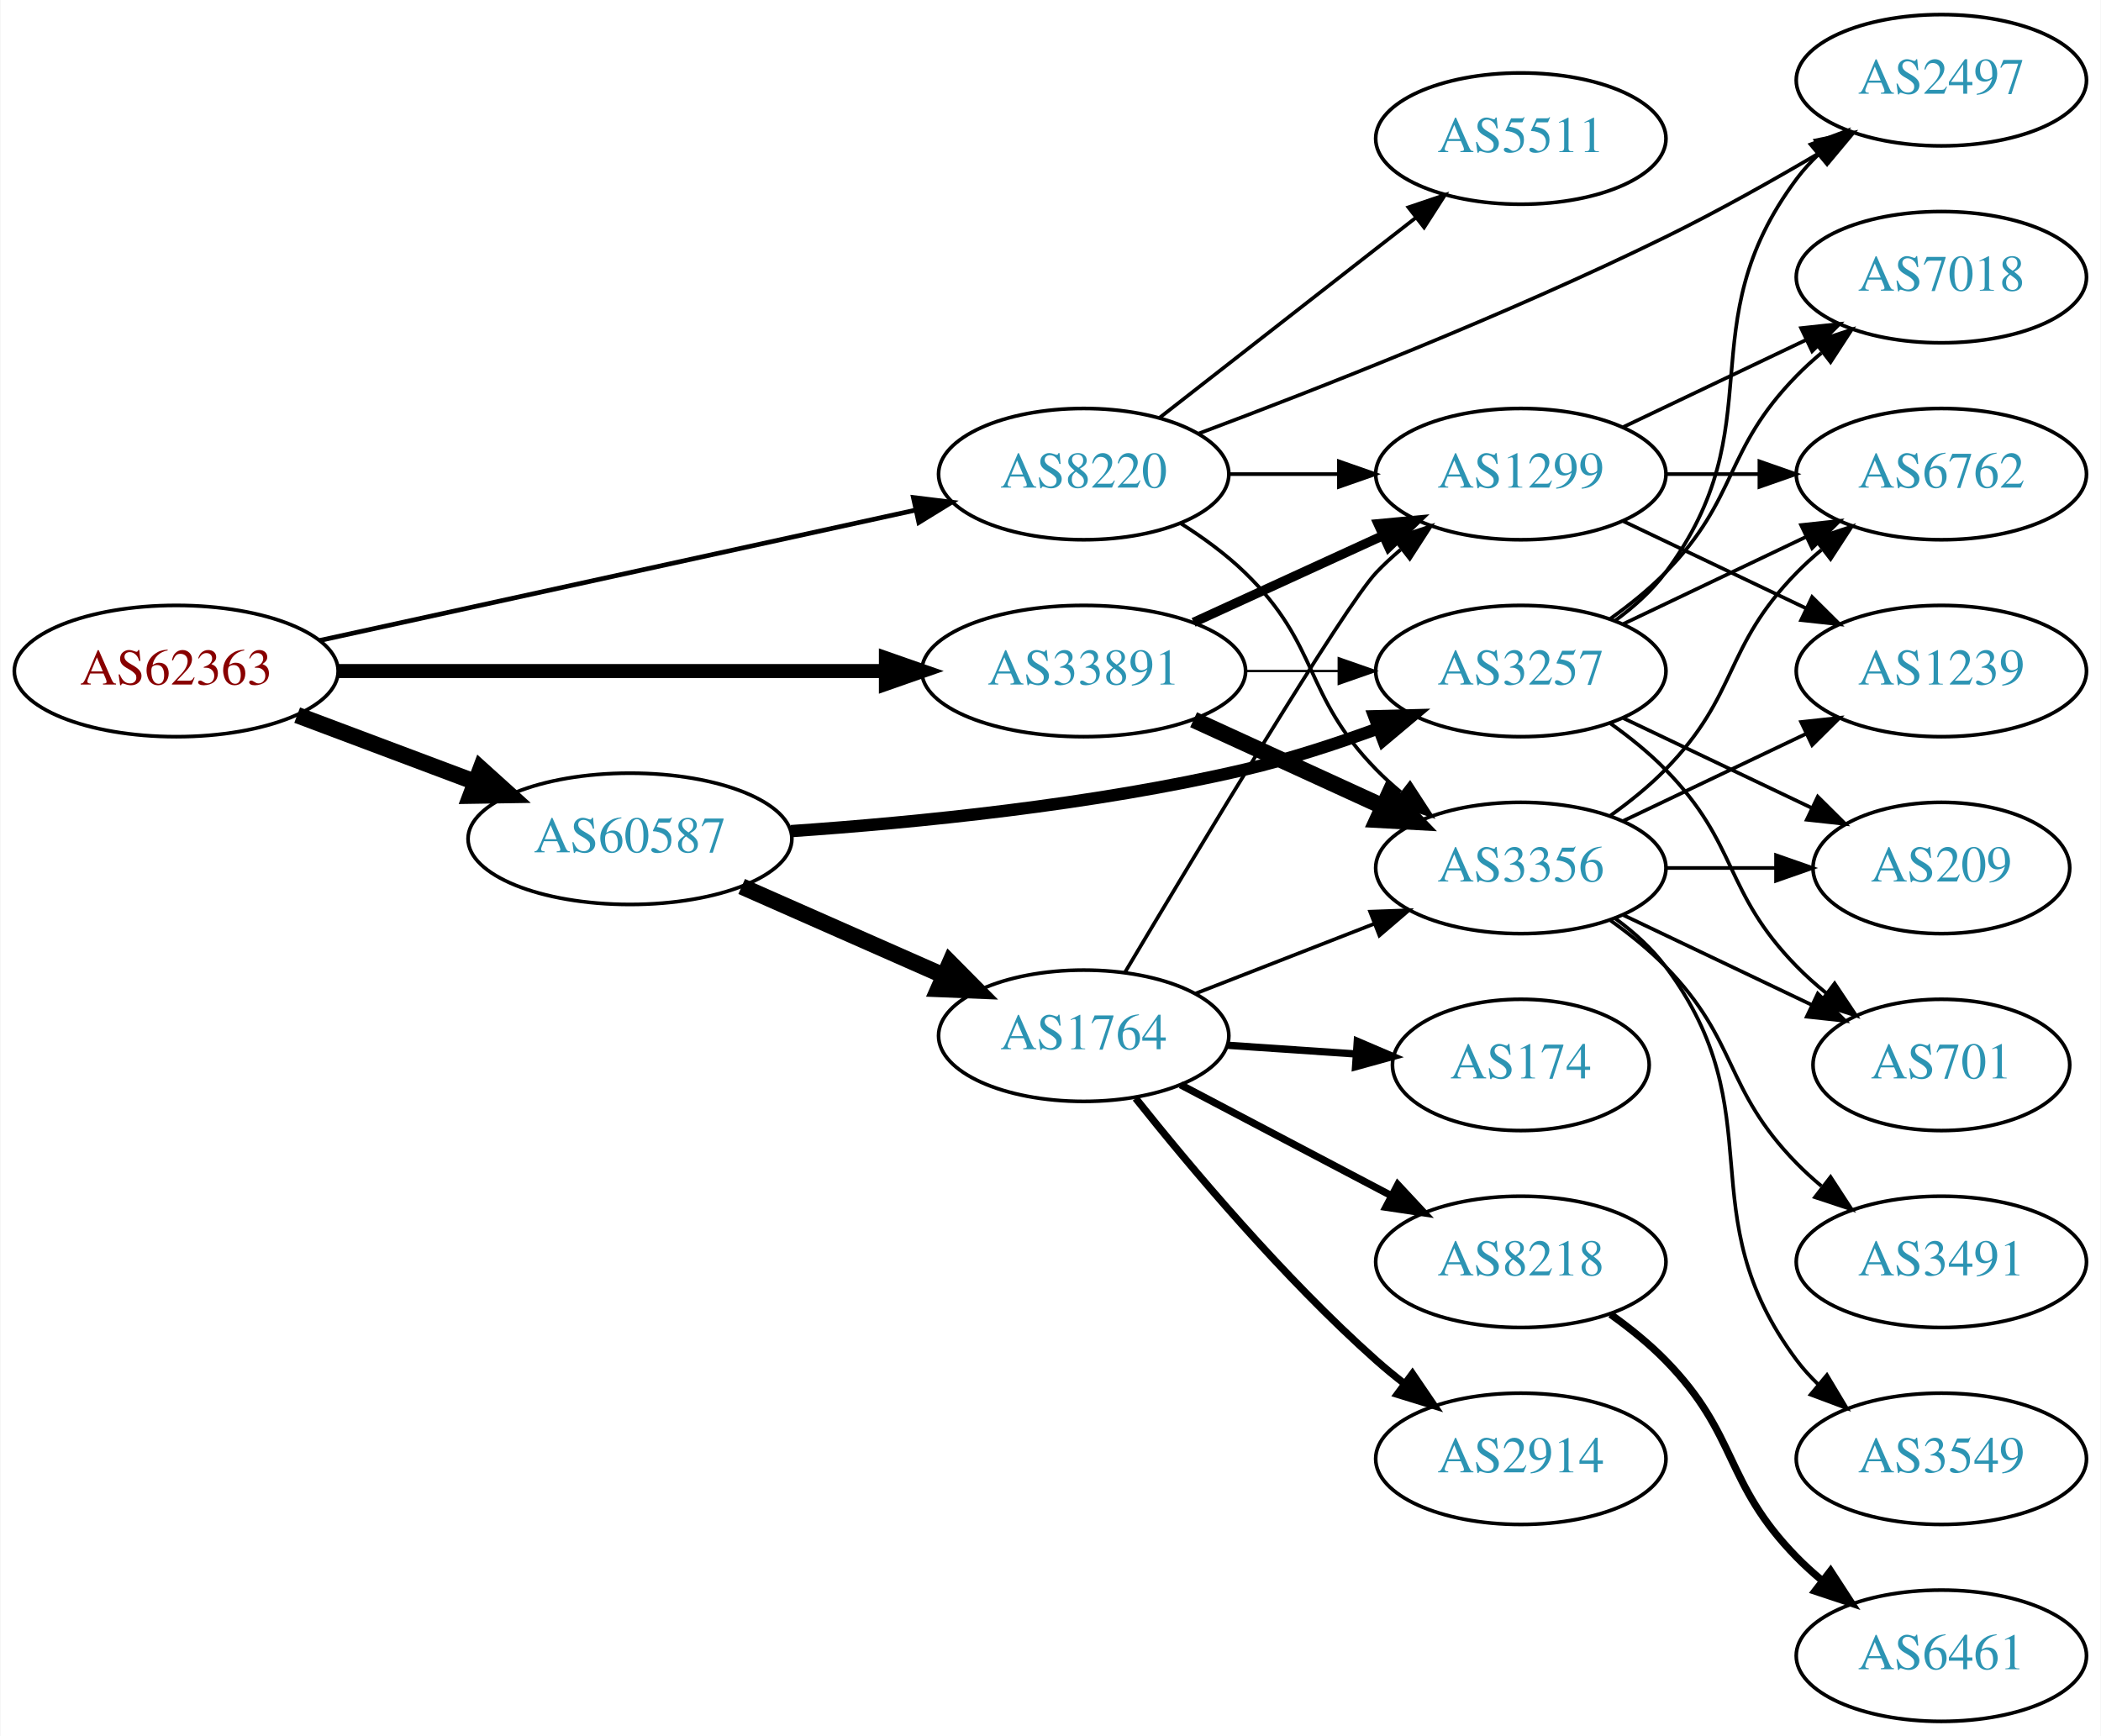
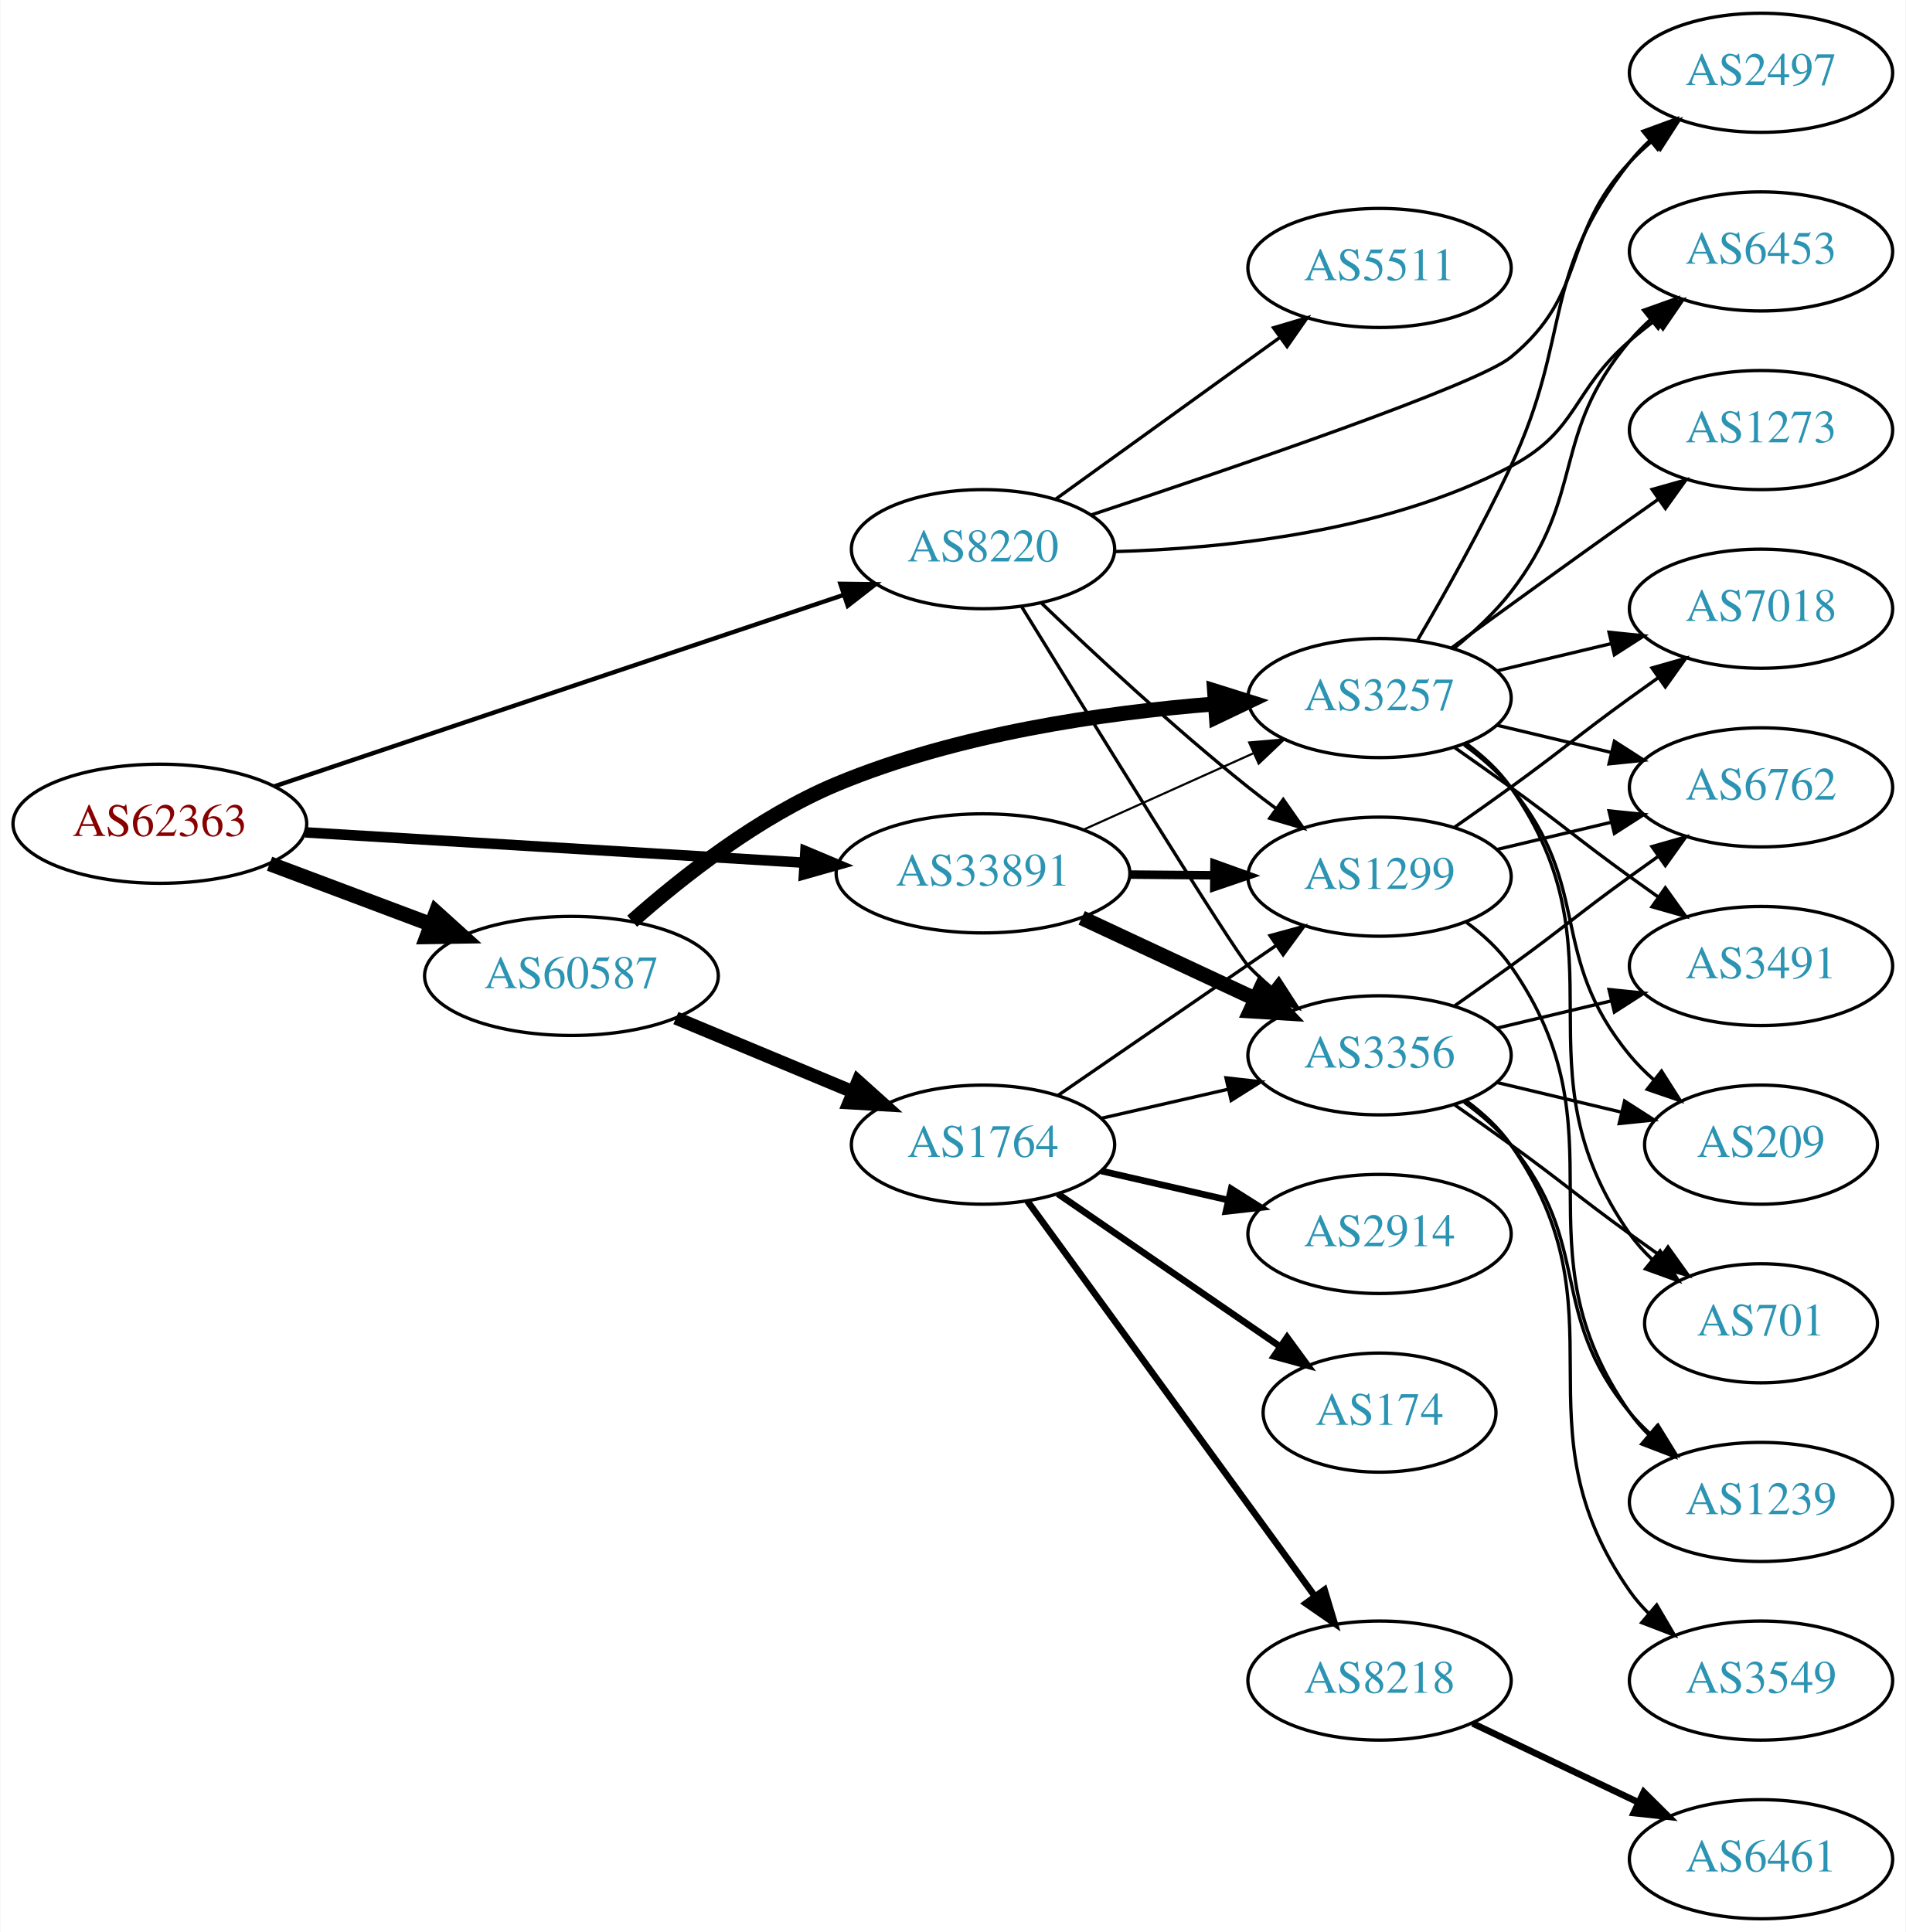
- <svg xmlns="http://www.w3.org/2000/svg" xmlns:xlink="http://www.w3.org/1999/xlink" width="576pt" height="476pt" viewBox="0.00 0.00 575.76 476.00">
-   <g id="graph0" class="graph" transform="scale(1 1) rotate(0) translate(4 472)">
-     <polygon fill="white" stroke="none" points="-4,4 -4,-472 571.762,-472 571.762,4 -4,4" />
+ <svg xmlns="http://www.w3.org/2000/svg" xmlns:xlink="http://www.w3.org/1999/xlink" width="576pt" height="584pt" viewBox="0.00 0.00 575.76 584.00">
+   <g id="graph0" class="graph" transform="scale(1 1) rotate(0) translate(4 580)">
+     <polygon fill="white" stroke="none" points="-4,4 -4,-580 571.762,-580 571.762,4 -4,4" />
    <g id="node1" class="node">
      <g id="a_node1">
        <a xlink:href="/asn/62363" xlink:title="AS62363 ~ Ertl &amp; Gross OG [AT]">
-           <ellipse fill="#ffffff" stroke="black" cx="44.196" cy="-288" rx="44.393" ry="18" />
-           <text text-anchor="middle" x="44.196" y="-284.3" font-family="Times,serif" font-size="14.00" fill="#880000">AS62363</text>
+           <ellipse fill="#ffffff" stroke="black" cx="44.196" cy="-331" rx="44.393" ry="18" />
+           <text text-anchor="middle" x="44.196" y="-327.3" font-family="Times,serif" font-size="14.00" fill="#880000">AS62363</text>
        </a>
      </g>
    </g>
    <g id="node2" class="node">
      <g id="a_node2">
        <a xlink:href="/asn/8220" xlink:title="AS8220 ~ COLT [GB]">
-           <ellipse fill="#ffffff" stroke="black" cx="292.98" cy="-342" rx="39.794" ry="18" />
-           <text text-anchor="middle" x="292.98" y="-338.3" font-family="Times,serif" font-size="14.00" fill="#2c94b3">AS8220</text>
+           <ellipse fill="#ffffff" stroke="black" cx="292.98" cy="-414" rx="39.794" ry="18" />
+           <text text-anchor="middle" x="292.98" y="-410.3" font-family="Times,serif" font-size="14.00" fill="#2c94b3">AS8220</text>
        </a>
      </g>
    </g>
    <g id="edge1" class="edge">
-       <path fill="none" stroke="black" stroke-width="1.286" d="M83.485,-296.378C127.631,-306.038 200.112,-321.898 246.931,-332.143" />
-       <polygon fill="black" stroke="black" stroke-width="1.286" points="246.284,-335.584 256.801,-334.302 247.781,-328.746 246.284,-335.584" />
+       <path fill="none" stroke="black" stroke-width="1.324" d="M78.735,-342.28C123.491,-357.333 202.692,-383.97 250.954,-400.202" />
+       <polygon fill="black" stroke="black" stroke-width="1.324" points="249.873,-403.531 260.467,-403.401 252.104,-396.896 249.873,-403.531" />
    </g>
    <g id="node3" class="node">
      <g id="a_node3">
        <a xlink:href="/asn/33891" xlink:title="AS33891 ~ CORE-BACKBONE GMBH GLOBAL NETWORK [DE]">
-           <ellipse fill="#ffffff" stroke="black" cx="292.98" cy="-288" rx="44.393" ry="18" />
-           <text text-anchor="middle" x="292.98" y="-284.3" font-family="Times,serif" font-size="14.00" fill="#2c94b3">AS33891</text>
+           <ellipse fill="#ffffff" stroke="black" cx="292.98" cy="-316" rx="44.393" ry="18" />
+           <text text-anchor="middle" x="292.98" y="-312.3" font-family="Times,serif" font-size="14.00" fill="#2c94b3">AS33891</text>
        </a>
      </g>
    </g>
    <g id="edge2" class="edge">
-       <path fill="none" stroke="black" stroke-width="3.857" d="M88.465,-288C130.273,-288 193.702,-288 238.62,-288" />
-       <polygon fill="black" stroke="black" stroke-width="3.857" points="238.761,-291.5 248.761,-288 238.761,-284.5 238.761,-291.5" />
+       <path fill="none" stroke="black" stroke-width="3.176" d="M88.183,-328.387C130.077,-325.841 193.874,-321.963 238.91,-319.226" />
+       <polygon fill="black" stroke="black" stroke-width="3.176" points="239.304,-322.708 249.073,-318.608 238.879,-315.721 239.304,-322.708" />
    </g>
    <g id="node4" class="node">
      <g id="a_node4">
        <a xlink:href="/asn/60587" xlink:title="AS60587 ~ XINON GmbH [AT]">
-           <ellipse fill="#ffffff" stroke="black" cx="168.588" cy="-242" rx="44.393" ry="18" />
-           <text text-anchor="middle" x="168.588" y="-238.3" font-family="Times,serif" font-size="14.00" fill="#2c94b3">AS60587</text>
+           <ellipse fill="#ffffff" stroke="black" cx="168.588" cy="-285" rx="44.393" ry="18" />
+           <text text-anchor="middle" x="168.588" y="-281.3" font-family="Times,serif" font-size="14.00" fill="#2c94b3">AS60587</text>
        </a>
      </g>
    </g>
    <g id="edge3" class="edge">
-       <path fill="none" stroke="black" stroke-width="4.5" d="M77.353,-275.914C92.251,-270.315 110.138,-263.592 126.043,-257.614" />
-       <polygon fill="black" stroke="black" stroke-width="4.5" points="127.67,-261.209 135.646,-254.005 124.9,-253.838 127.67,-261.209" />
+       <path fill="none" stroke="black" stroke-width="4.5" d="M77.353,-318.914C92.251,-313.315 110.138,-306.592 126.043,-300.614" />
+       <polygon fill="black" stroke="black" stroke-width="4.5" points="127.67,-304.209 135.646,-297.005 124.9,-296.838 127.67,-304.209" />
    </g>
    <g id="node5" class="node">
      <g id="a_node5">
        <a xlink:href="/asn/5511" xlink:title="AS5511 ~ Orange S.A. [FR]">
-           <ellipse fill="#ffffff" stroke="black" cx="412.823" cy="-434" rx="39.794" ry="18" />
-           <text text-anchor="middle" x="412.823" y="-430.3" font-family="Times,serif" font-size="14.00" fill="#2c94b3">AS5511</text>
+           <ellipse fill="#ffffff" stroke="black" cx="412.823" cy="-499" rx="39.794" ry="18" />
+           <text text-anchor="middle" x="412.823" y="-495.3" font-family="Times,serif" font-size="14.00" fill="#2c94b3">AS5511</text>
        </a>
      </g>
    </g>
    <g id="edge4" class="edge">
-       <path fill="none" stroke="black" d="M313.705,-357.399C332.908,-372.391 362.279,-395.321 383.883,-412.188" />
-       <polygon fill="black" stroke="black" points="381.998,-415.156 392.034,-418.551 386.306,-409.638 381.998,-415.156" />
+       <path fill="none" stroke="black" d="M315.048,-429.196C333.9,-442.794 361.718,-462.859 382.697,-477.991" />
+       <polygon fill="black" stroke="black" points="380.78,-480.924 390.937,-483.935 384.875,-475.247 380.78,-480.924" />
    </g>
    <g id="node6" class="node">
      <g id="a_node6">
        <a xlink:href="/asn/2497" xlink:title="AS2497 ~ Internet Initiative Japan Inc. [JP]">
-           <ellipse fill="#ffffff" stroke="black" cx="528.116" cy="-450" rx="39.794" ry="18" />
-           <text text-anchor="middle" x="528.116" y="-446.3" font-family="Times,serif" font-size="14.00" fill="#2c94b3">AS2497</text>
+           <ellipse fill="#ffffff" stroke="black" cx="528.116" cy="-558" rx="39.794" ry="18" />
+           <text text-anchor="middle" x="528.116" y="-554.3" font-family="Times,serif" font-size="14.00" fill="#2c94b3">AS2497</text>
        </a>
      </g>
    </g>
    <g id="edge5" class="edge">
-       <path fill="none" stroke="black" d="M324.3,-353.052C356.593,-365.141 408.945,-385.657 452.469,-407 466.871,-414.062 482.308,-422.754 495.384,-430.471" />
-       <polygon fill="black" stroke="black" points="493.637,-433.505 504.018,-435.625 497.226,-427.494 493.637,-433.505" />
+       <path fill="none" stroke="black" d="M325.619,-424.329C368.884,-438.642 442.331,-463.686 452.469,-472 476.222,-491.479 467.432,-508.617 488.469,-531 490.519,-533.181 492.771,-535.289 495.127,-537.301" />
+       <polygon fill="black" stroke="black" points="493.349,-540.353 503.388,-543.739 497.651,-534.832 493.349,-540.353" />
    </g>
    <g id="node7" class="node">
      <g id="a_node7">
        <a xlink:href="/asn/1299" xlink:title="AS1299 ~ Telia Carrier [EU]">
-           <ellipse fill="#ffffff" stroke="black" cx="412.823" cy="-342" rx="39.794" ry="18" />
-           <text text-anchor="middle" x="412.823" y="-338.3" font-family="Times,serif" font-size="14.00" fill="#2c94b3">AS1299</text>
+           <ellipse fill="#ffffff" stroke="black" cx="412.823" cy="-315" rx="39.794" ry="18" />
+           <text text-anchor="middle" x="412.823" y="-311.3" font-family="Times,serif" font-size="14.00" fill="#2c94b3">AS1299</text>
        </a>
      </g>
    </g>
    <g id="edge6" class="edge">
-       <path fill="none" stroke="black" d="M332.893,-342C342.446,-342 352.796,-342 362.759,-342" />
-       <polygon fill="black" stroke="black" points="362.951,-345.5 372.951,-342 362.951,-338.5 362.951,-345.5" />
+       <path fill="none" stroke="black" d="M310.725,-397.614C326.384,-382.576 350.669,-359.972 373.176,-342 375.881,-339.841 378.746,-337.658 381.645,-335.519" />
+       <polygon fill="black" stroke="black" points="383.721,-338.337 389.8,-329.66 379.637,-332.652 383.721,-338.337" />
    </g>
    <g id="node8" class="node">
      <g id="a_node8">
-         <a xlink:href="/asn/3356" xlink:title="AS3356 ~ Level 3 Parent, LLC [US]">
-           <ellipse fill="#ffffff" stroke="black" cx="412.823" cy="-234" rx="39.794" ry="18" />
-           <text text-anchor="middle" x="412.823" y="-230.3" font-family="Times,serif" font-size="14.00" fill="#2c94b3">AS3356</text>
+         <a xlink:href="/asn/6453" xlink:title="AS6453 ~ TATA COMMUNICATIONS (AMERICA) INC [US]">
+           <ellipse fill="#ffffff" stroke="black" cx="528.116" cy="-504" rx="39.794" ry="18" />
+           <text text-anchor="middle" x="528.116" y="-500.3" font-family="Times,serif" font-size="14.00" fill="#2c94b3">AS6453</text>
        </a>
      </g>
    </g>
    <g id="edge7" class="edge">
-       <path fill="none" stroke="black" d="M319.509,-328.538C325.672,-324.638 331.974,-320.052 337.176,-315 357.87,-294.906 353.004,-281.617 373.176,-261 375.269,-258.861 377.553,-256.782 379.929,-254.79" />
-       <polygon fill="black" stroke="black" points="382.448,-257.268 388.229,-248.389 378.173,-251.725 382.448,-257.268" />
-     </g>
-     <g id="edge9" class="edge">
-       <path fill="none" stroke="black" stroke-width="2.571" d="M323.11,-301.348C338.721,-308.502 358.119,-317.391 374.791,-325.03" />
-       <polygon fill="black" stroke="black" stroke-width="2.571" points="373.694,-328.378 384.243,-329.362 376.61,-322.014 373.694,-328.378" />
-     </g>
-     <g id="edge8" class="edge">
-       <path fill="none" stroke="black" stroke-width="4.5" d="M323.11,-274.652C338.721,-267.498 358.119,-258.609 374.791,-250.97" />
-       <polygon fill="black" stroke="black" stroke-width="4.5" points="376.792,-254.384 384.243,-246.638 373.512,-247.225 376.792,-254.384" />
+       <path fill="none" stroke="black" d="M332.647,-413.263C366.152,-414.165 415.001,-419.282 452.469,-439 473.057,-449.834 470.843,-461.816 488.469,-477 490.95,-479.137 493.599,-481.265 496.303,-483.335" />
+       <polygon fill="black" stroke="black" points="494.333,-486.231 504.467,-489.322 498.473,-480.586 494.333,-486.231" />
    </g>
    <g id="node9" class="node">
      <g id="a_node9">
+         <a xlink:href="/asn/3356" xlink:title="AS3356 ~ Level 3 Parent, LLC [US]">
+           <ellipse fill="#ffffff" stroke="black" cx="412.823" cy="-261" rx="39.794" ry="18" />
+           <text text-anchor="middle" x="412.823" y="-257.3" font-family="Times,serif" font-size="14.00" fill="#2c94b3">AS3356</text>
+         </a>
+       </g>
+     </g>
+     <g id="edge8" class="edge">
+       <path fill="none" stroke="black" d="M304.587,-396.724C325.156,-363.28 368.833,-292.56 373.176,-288 375.24,-285.833 377.503,-283.734 379.866,-281.729" />
+       <polygon fill="black" stroke="black" points="382.388,-284.201 388.139,-275.303 378.095,-278.673 382.388,-284.201" />
+     </g>
+     <g id="edge11" class="edge">
+       <path fill="none" stroke="black" stroke-width="2.571" d="M337.191,-315.633C345.504,-315.563 354.267,-315.488 362.749,-315.416" />
+       <polygon fill="black" stroke="black" stroke-width="2.571" points="362.938,-318.915 372.908,-315.33 362.878,-311.915 362.938,-318.915" />
+     </g>
+     <g id="edge9" class="edge">
+       <path fill="none" stroke="black" stroke-width="4.5" d="M322.808,-302.545C338.529,-295.208 358.157,-286.047 374.978,-278.196" />
+       <polygon fill="black" stroke="black" stroke-width="4.5" points="377.111,-281.546 384.508,-273.749 373.781,-274.41 377.111,-281.546" />
+     </g>
+     <g id="node10" class="node">
+       <g id="a_node10">
        <a xlink:href="/asn/3257" xlink:title="AS3257 ~ GTT [DE]">
-           <ellipse fill="#ffffff" stroke="black" cx="412.823" cy="-288" rx="39.794" ry="18" />
-           <text text-anchor="middle" x="412.823" y="-284.3" font-family="Times,serif" font-size="14.00" fill="#2c94b3">AS3257</text>
+           <ellipse fill="#ffffff" stroke="black" cx="412.823" cy="-369" rx="39.794" ry="18" />
+           <text text-anchor="middle" x="412.823" y="-365.3" font-family="Times,serif" font-size="14.00" fill="#2c94b3">AS3257</text>
        </a>
      </g>
    </g>
    <g id="edge10" class="edge">
-       <path fill="none" stroke="black" stroke-width="0.643" d="M337.191,-288C345.504,-288 354.267,-288 362.749,-288" />
-       <polygon fill="black" stroke="black" stroke-width="0.643" points="362.908,-291.5 372.908,-288 362.908,-284.5 362.908,-291.5" />
+       <path fill="none" stroke="black" stroke-width="0.643" d="M323.413,-329.237C338.914,-336.209 358.083,-344.83 374.605,-352.261" />
+       <polygon fill="black" stroke="black" stroke-width="0.643" points="373.424,-355.568 383.98,-356.478 376.295,-349.184 373.424,-355.568" />
+     </g>
+     <g id="edge22" class="edge">
+       <path fill="none" stroke="black" stroke-width="4.5" d="M186.943,-301.536C202.056,-314.939 225.191,-333.16 248.784,-343 285.188,-358.182 329.563,-364.555 362.822,-367.202" />
+       <polygon fill="black" stroke="black" stroke-width="4.5" points="362.953,-371.159 373.206,-367.938 363.509,-363.304 362.953,-371.159" />
+     </g>
+     <g id="node18" class="node">
+       <g id="a_node18">
+         <a xlink:href="/asn/1764" xlink:title="AS1764 ~ NEXTLAYER-AS [AT]">
+           <ellipse fill="#ffffff" stroke="black" cx="292.98" cy="-234" rx="39.794" ry="18" />
+           <text text-anchor="middle" x="292.98" y="-230.3" font-family="Times,serif" font-size="14.00" fill="#2c94b3">AS1764</text>
+         </a>
+       </g>
    </g>
    <g id="edge21" class="edge">
-       <path fill="none" stroke="black" stroke-width="3.375" d="M212.767,-244.111C246.895,-246.445 295.551,-251.255 337.176,-261 349.337,-263.847 362.242,-268.062 373.841,-272.319" />
-       <polygon fill="black" stroke="black" stroke-width="3.375" points="372.64,-275.607 383.232,-275.877 375.12,-269.061 372.64,-275.607" />
-     </g>
-     <g id="node17" class="node">
-       <g id="a_node17">
-         <a xlink:href="/asn/1764" xlink:title="AS1764 ~ NEXTLAYER-AS [AT]">
-           <ellipse fill="#ffffff" stroke="black" cx="292.98" cy="-188" rx="39.794" ry="18" />
-           <text text-anchor="middle" x="292.98" y="-184.3" font-family="Times,serif" font-size="14.00" fill="#2c94b3">AS1764</text>
-         </a>
-       </g>
-     </g>
-     <g id="edge20" class="edge">
-       <path fill="none" stroke="black" stroke-width="4.5" d="M199.216,-228.928C215.81,-221.607 236.67,-212.403 254.403,-204.579" />
-       <polygon fill="black" stroke="black" stroke-width="4.5" points="256.327,-208.034 263.887,-200.395 253.148,-200.829 256.327,-208.034" />
-     </g>
-     <g id="node12" class="node">
-       <g id="a_node12">
+       <path fill="none" stroke="black" stroke-width="4" d="M200.157,-272.262C216.407,-265.491 236.538,-257.102 253.806,-249.907" />
+       <polygon fill="black" stroke="black" stroke-width="4" points="255.178,-253.127 263.062,-246.05 252.485,-246.666 255.178,-253.127" />
+     </g>
+     <g id="node11" class="node">
+       <g id="a_node11">
        <a xlink:href="/asn/6762" xlink:title="AS6762 ~ TELECOM ITALIA SPARKLE S.p.A. [IT]">
          <ellipse fill="#ffffff" stroke="black" cx="528.116" cy="-342" rx="39.794" ry="18" />
          <text text-anchor="middle" x="528.116" y="-338.3" font-family="Times,serif" font-size="14.00" fill="#2c94b3">AS6762</text>
        </a>
      </g>
    </g>
+     <g id="edge20" class="edge">
+       <path fill="none" stroke="black" d="M448.43,-323.248C459.301,-325.838 471.456,-328.735 482.898,-331.462" />
+       <polygon fill="black" stroke="black" points="482.182,-334.889 492.721,-333.803 483.804,-328.08 482.182,-334.889" />
+     </g>
+     <g id="node15" class="node">
+       <g id="a_node15">
+         <a xlink:href="/asn/1239" xlink:title="AS1239 ~ Sprint [US]">
+           <ellipse fill="#ffffff" stroke="black" cx="528.116" cy="-126" rx="39.794" ry="18" />
+           <text text-anchor="middle" x="528.116" y="-122.3" font-family="Times,serif" font-size="14.00" fill="#2c94b3">AS1239</text>
+         </a>
+       </g>
+     </g>
    <g id="edge18" class="edge">
-       <path fill="none" stroke="black" d="M452.495,-342C460.698,-342 469.462,-342 477.994,-342" />
-       <polygon fill="black" stroke="black" points="478.233,-345.5 488.233,-342 478.233,-338.5 478.233,-345.5" />
-     </g>
-     <g id="node14" class="node">
-       <g id="a_node14">
-         <a xlink:href="/asn/1239" xlink:title="AS1239 ~ Sprint [US]">
-           <ellipse fill="#ffffff" stroke="black" cx="528.116" cy="-288" rx="39.794" ry="18" />
-           <text text-anchor="middle" x="528.116" y="-284.3" font-family="Times,serif" font-size="14.00" fill="#2c94b3">AS1239</text>
-         </a>
-       </g>
-     </g>
-     <g id="edge19" class="edge">
-       <path fill="none" stroke="black" d="M440.959,-329.066C455.953,-321.919 474.774,-312.948 490.998,-305.215" />
-       <polygon fill="black" stroke="black" points="492.68,-308.291 500.201,-300.829 489.668,-301.972 492.68,-308.291" />
-     </g>
-     <g id="node16" class="node">
-       <g id="a_node16">
+       <path fill="none" stroke="black" d="M438.982,-301.284C444.047,-297.545 448.902,-293.096 452.469,-288 488.083,-237.131 452.856,-203.869 488.469,-153 490.142,-150.611 492.097,-148.365 494.224,-146.267" />
+       <polygon fill="black" stroke="black" points="496.589,-148.851 501.957,-139.716 492.064,-143.51 496.589,-148.851" />
+     </g>
+     <g id="node17" class="node">
+       <g id="a_node17">
        <a xlink:href="/asn/7018" xlink:title="AS7018 ~ AT&amp;T Services, Inc. [US]">
          <ellipse fill="#ffffff" stroke="black" cx="528.116" cy="-396" rx="39.794" ry="18" />
          <text text-anchor="middle" x="528.116" y="-392.3" font-family="Times,serif" font-size="14.00" fill="#2c94b3">AS7018</text>
        </a>
      </g>
    </g>
-     <g id="edge17" class="edge">
-       <path fill="none" stroke="black" d="M440.959,-354.934C455.953,-362.081 474.774,-371.052 490.998,-378.785" />
-       <polygon fill="black" stroke="black" points="489.668,-382.028 500.201,-383.171 492.68,-375.709 489.668,-382.028" />
-     </g>
-     <g id="node10" class="node">
-       <g id="a_node10">
+     <g id="edge19" class="edge">
+       <path fill="none" stroke="black" d="M435.58,-330.009C441.114,-333.879 447.033,-338.064 452.469,-342 468.669,-353.729 472.27,-357.271 488.469,-369 491.272,-371.029 494.204,-373.125 497.145,-375.21" />
+       <polygon fill="black" stroke="black" points="495.167,-378.097 505.359,-380.991 499.196,-372.373 495.167,-378.097" />
+     </g>
+     <g id="edge12" class="edge">
+       <path fill="none" stroke="black" d="M435.58,-276.009C441.114,-279.879 447.033,-284.064 452.469,-288 468.669,-299.729 472.27,-303.271 488.469,-315 491.272,-317.029 494.204,-319.125 497.145,-321.21" />
+       <polygon fill="black" stroke="black" points="495.167,-324.097 505.359,-326.991 499.196,-318.373 495.167,-324.097" />
+     </g>
+     <g id="node12" class="node">
+       <g id="a_node12">
+         <a xlink:href="/asn/3491" xlink:title="AS3491 ~ PCCW Global, Inc. [US]">
+           <ellipse fill="#ffffff" stroke="black" cx="528.116" cy="-288" rx="39.794" ry="18" />
+           <text text-anchor="middle" x="528.116" y="-284.3" font-family="Times,serif" font-size="14.00" fill="#2c94b3">AS3491</text>
+         </a>
+       </g>
+     </g>
+     <g id="edge13" class="edge">
+       <path fill="none" stroke="black" d="M448.43,-269.248C459.301,-271.838 471.456,-274.735 482.898,-277.462" />
+       <polygon fill="black" stroke="black" points="482.182,-280.889 492.721,-279.803 483.804,-274.08 482.182,-280.889" />
+     </g>
+     <g id="node13" class="node">
+       <g id="a_node13">
+         <a xlink:href="/asn/209" xlink:title="AS209 ~ CenturyLink Communications, LLC [US]">
+           <ellipse fill="#ffffff" stroke="black" cx="528.116" cy="-234" rx="35.194" ry="18" />
+           <text text-anchor="middle" x="528.116" y="-230.3" font-family="Times,serif" font-size="14.00" fill="#2c94b3">AS209</text>
+         </a>
+       </g>
+     </g>
+     <g id="edge14" class="edge">
+       <path fill="none" stroke="black" d="M448.43,-252.752C460.225,-249.942 473.529,-246.771 485.797,-243.847" />
+       <polygon fill="black" stroke="black" points="486.886,-247.186 495.802,-241.463 485.263,-240.376 486.886,-247.186" />
+     </g>
+     <g id="node14" class="node">
+       <g id="a_node14">
        <a xlink:href="/asn/701" xlink:title="AS701 ~ UUNET [US]">
          <ellipse fill="#ffffff" stroke="black" cx="528.116" cy="-180" rx="35.194" ry="18" />
          <text text-anchor="middle" x="528.116" y="-176.3" font-family="Times,serif" font-size="14.00" fill="#2c94b3">AS701</text>
        </a>
      </g>
    </g>
-     <g id="edge11" class="edge">
-       <path fill="none" stroke="black" d="M440.959,-221.066C456.391,-213.71 475.877,-204.423 492.412,-196.541" />
-       <polygon fill="black" stroke="black" points="494.232,-199.551 501.754,-192.089 491.221,-193.232 494.232,-199.551" />
-     </g>
-     <g id="node11" class="node">
-       <g id="a_node11">
-         <a xlink:href="/asn/209" xlink:title="AS209 ~ CenturyLink Communications, LLC [US]">
-           <ellipse fill="#ffffff" stroke="black" cx="528.116" cy="-234" rx="35.194" ry="18" />
-           <text text-anchor="middle" x="528.116" y="-230.3" font-family="Times,serif" font-size="14.00" fill="#2c94b3">AS209</text>
-         </a>
-       </g>
-     </g>
-     <g id="edge12" class="edge">
-       <path fill="none" stroke="black" d="M452.495,-234C462.201,-234 472.691,-234 482.654,-234" />
-       <polygon fill="black" stroke="black" points="482.79,-237.5 492.79,-234 482.79,-230.5 482.79,-237.5" />
-     </g>
-     <g id="edge13" class="edge">
-       <path fill="none" stroke="black" d="M437.417,-248.389C442.673,-252.148 448.005,-256.437 452.469,-261 472.642,-281.617 468.297,-294.383 488.469,-315 490.562,-317.139 492.846,-319.218 495.222,-321.21" />
-       <polygon fill="black" stroke="black" points="493.466,-324.275 503.522,-327.611 497.741,-318.732 493.466,-324.275" />
-     </g>
-     <g id="node13" class="node">
-       <g id="a_node13">
+     <g id="edge15" class="edge">
+       <path fill="none" stroke="black" d="M435.58,-245.991C441.114,-242.121 447.033,-237.936 452.469,-234 468.669,-222.271 472.27,-218.729 488.469,-207 491.498,-204.807 494.677,-202.537 497.856,-200.287" />
+       <polygon fill="black" stroke="black" points="499.998,-203.059 506.166,-194.445 495.972,-197.333 499.998,-203.059" />
+     </g>
+     <g id="edge16" class="edge">
+       <path fill="none" stroke="black" d="M438.404,-246.844C443.498,-243.128 448.512,-238.799 452.469,-234 477.534,-203.606 463.405,-183.394 488.469,-153 490.325,-150.75 492.412,-148.604 494.631,-146.576" />
+       <polygon fill="black" stroke="black" points="496.979,-149.177 502.535,-140.156 492.566,-143.744 496.979,-149.177" />
+     </g>
+     <g id="node16" class="node">
+       <g id="a_node16">
        <a xlink:href="/asn/3549" xlink:title="AS3549 ~ Level 3 Parent, LLC [US]">
          <ellipse fill="#ffffff" stroke="black" cx="528.116" cy="-72" rx="39.794" ry="18" />
          <text text-anchor="middle" x="528.116" y="-68.3" font-family="Times,serif" font-size="14.00" fill="#2c94b3">AS3549</text>
        </a>
      </g>
    </g>
-     <g id="edge14" class="edge">
-       <path fill="none" stroke="black" d="M438.754,-220.118C443.83,-216.389 448.748,-211.984 452.469,-207 482.741,-166.458 458.198,-139.542 488.469,-99 490.214,-96.664 492.221,-94.455 494.385,-92.383" />
-       <polygon fill="black" stroke="black" points="496.744,-94.973 502.185,-85.882 492.262,-89.595 496.744,-94.973" />
-     </g>
-     <g id="edge15" class="edge">
-       <path fill="none" stroke="black" d="M440.959,-246.934C455.953,-254.081 474.774,-263.052 490.998,-270.785" />
-       <polygon fill="black" stroke="black" points="489.668,-274.028 500.201,-275.171 492.68,-267.709 489.668,-274.028" />
-     </g>
-     <g id="node15" class="node">
-       <g id="a_node15">
-         <a xlink:href="/asn/3491" xlink:title="AS3491 ~ PCCW Global, Inc. [US]">
-           <ellipse fill="#ffffff" stroke="black" cx="528.116" cy="-126" rx="39.794" ry="18" />
-           <text text-anchor="middle" x="528.116" y="-122.3" font-family="Times,serif" font-size="14.00" fill="#2c94b3">AS3491</text>
-         </a>
-       </g>
-     </g>
-     <g id="edge16" class="edge">
-       <path fill="none" stroke="black" d="M437.417,-219.611C442.673,-215.852 448.005,-211.563 452.469,-207 472.642,-186.383 468.297,-173.617 488.469,-153 490.562,-150.861 492.846,-148.782 495.222,-146.79" />
-       <polygon fill="black" stroke="black" points="497.741,-149.268 503.522,-140.389 493.466,-143.725 497.741,-149.268" />
+     <g id="edge17" class="edge">
+       <path fill="none" stroke="black" d="M438.982,-247.284C444.047,-243.545 448.902,-239.096 452.469,-234 488.083,-183.131 452.856,-149.869 488.469,-99 490.142,-96.611 492.097,-94.365 494.224,-92.267" />
+       <polygon fill="black" stroke="black" points="496.589,-94.851 501.957,-85.716 492.064,-89.51 496.589,-94.851" />
    </g>
    <g id="edge30" class="edge">
-       <path fill="none" stroke="black" d="M438.754,-301.882C443.83,-305.611 448.748,-310.016 452.469,-315 482.741,-355.542 458.198,-382.458 488.469,-423 490.214,-425.336 492.221,-427.545 494.385,-429.617" />
-       <polygon fill="black" stroke="black" points="492.262,-432.405 502.185,-436.118 496.744,-427.027 492.262,-432.405" />
+       <path fill="none" stroke="black" d="M424.328,-386.503C432.501,-400.464 443.86,-420.652 452.469,-439 471.121,-478.75 461.307,-496.502 488.469,-531 490.273,-533.291 492.323,-535.467 494.516,-537.516" />
+       <polygon fill="black" stroke="black" points="492.425,-540.328 502.373,-543.975 496.871,-534.92 492.425,-540.328" />
+     </g>
+     <g id="edge34" class="edge">
+       <path fill="none" stroke="black" d="M435.429,-384.108C441.453,-389.018 447.658,-394.81 452.469,-401 475.408,-430.508 464.343,-448.454 488.469,-477 490.352,-479.227 492.458,-481.357 494.691,-483.374" />
+       <polygon fill="black" stroke="black" points="492.64,-486.217 502.621,-489.772 497.036,-480.769 492.64,-486.217" />
+     </g>
+     <g id="edge29" class="edge">
+       <path fill="none" stroke="black" d="M448.43,-360.752C459.301,-358.162 471.456,-355.265 482.898,-352.538" />
+       <polygon fill="black" stroke="black" points="483.804,-355.92 492.721,-350.197 482.182,-349.111 483.804,-355.92" />
    </g>
    <g id="edge32" class="edge">
-       <path fill="none" stroke="black" d="M437.417,-273.611C442.673,-269.852 448.005,-265.563 452.469,-261 472.642,-240.383 468.297,-227.617 488.469,-207 490.949,-204.466 493.695,-202.017 496.548,-199.696" />
-       <polygon fill="black" stroke="black" points="498.85,-202.343 504.733,-193.532 494.639,-196.752 498.85,-202.343" />
-     </g>
-     <g id="edge29" class="edge">
-       <path fill="none" stroke="black" d="M440.959,-275.066C456.391,-267.71 475.877,-258.423 492.412,-250.541" />
-       <polygon fill="black" stroke="black" points="494.232,-253.551 501.754,-246.089 491.221,-247.232 494.232,-253.551" />
+       <path fill="none" stroke="black" d="M435.58,-353.991C441.114,-350.121 447.033,-345.936 452.469,-342 468.669,-330.271 472.27,-326.729 488.469,-315 491.272,-312.971 494.204,-310.875 497.145,-308.79" />
+       <polygon fill="black" stroke="black" points="499.196,-311.627 505.359,-303.009 495.167,-305.903 499.196,-311.627" />
+     </g>
+     <g id="edge36" class="edge">
+       <path fill="none" stroke="black" d="M438.404,-354.844C443.498,-351.128 448.512,-346.799 452.469,-342 477.534,-311.606 463.405,-291.394 488.469,-261 490.604,-258.411 493.047,-255.959 495.643,-253.666" />
+       <polygon fill="black" stroke="black" points="498.052,-256.225 503.743,-247.288 493.721,-250.725 498.052,-256.225" />
+     </g>
+     <g id="edge35" class="edge">
+       <path fill="none" stroke="black" d="M438.982,-355.284C444.047,-351.545 448.902,-347.096 452.469,-342 488.083,-291.131 452.856,-257.869 488.469,-207 490.394,-204.251 492.693,-201.69 495.198,-199.327" />
+       <polygon fill="black" stroke="black" points="497.615,-201.873 503.159,-192.844 493.195,-196.445 497.615,-201.873" />
+     </g>
+     <g id="edge33" class="edge">
+       <path fill="none" stroke="black" d="M448.43,-377.248C459.301,-379.838 471.456,-382.735 482.898,-385.462" />
+       <polygon fill="black" stroke="black" points="482.182,-388.889 492.721,-387.803 483.804,-382.08 482.182,-388.889" />
+     </g>
+     <g id="node23" class="node">
+       <g id="a_node23">
+         <a xlink:href="/asn/1273" xlink:title="AS1273 ~ Vodafone Group PLC [EU]">
+           <ellipse fill="#ffffff" stroke="black" cx="528.116" cy="-450" rx="39.794" ry="18" />
+           <text text-anchor="middle" x="528.116" y="-446.3" font-family="Times,serif" font-size="14.00" fill="#2c94b3">AS1273</text>
+         </a>
+       </g>
    </g>
    <g id="edge31" class="edge">
-       <path fill="none" stroke="black" d="M440.959,-300.934C455.953,-308.081 474.774,-317.052 490.998,-324.785" />
-       <polygon fill="black" stroke="black" points="489.668,-328.028 500.201,-329.171 492.68,-321.709 489.668,-328.028" />
-     </g>
-     <g id="edge28" class="edge">
-       <path fill="none" stroke="black" d="M437.417,-302.389C442.673,-306.148 448.005,-310.437 452.469,-315 472.642,-335.617 468.297,-348.383 488.469,-369 490.562,-371.139 492.846,-373.218 495.222,-375.21" />
-       <polygon fill="black" stroke="black" points="493.466,-378.275 503.522,-381.611 497.741,-372.732 493.466,-378.275" />
-     </g>
-     <g id="edge25" class="edge">
-       <path fill="none" stroke="black" d="M304.29,-205.383C323.705,-237.99 364.523,-305.883 373.176,-315 375.237,-317.171 377.496,-319.272 379.857,-321.279" />
-       <polygon fill="black" stroke="black" points="378.084,-324.334 388.128,-327.708 382.38,-318.808 378.084,-324.334" />
+       <path fill="none" stroke="black" d="M434.671,-384.222C449.605,-395.091 470.219,-410.025 488.469,-423 491.29,-425.005 494.233,-427.085 497.181,-429.159" />
+       <polygon fill="black" stroke="black" points="495.208,-432.05 505.406,-434.926 499.227,-426.319 495.208,-432.05" />
    </g>
    <g id="edge26" class="edge">
-       <path fill="none" stroke="black" d="M323.717,-199.608C338.511,-205.382 356.588,-212.439 372.51,-218.654" />
-       <polygon fill="black" stroke="black" points="371.508,-222.02 382.096,-222.396 374.053,-215.499 371.508,-222.02" />
-     </g>
-     <g id="node18" class="node">
-       <g id="a_node18">
-         <a xlink:href="/asn/174" xlink:title="AS174 ~ Cogent Communications [US]">
-           <ellipse fill="#ffffff" stroke="black" cx="412.823" cy="-180" rx="35.194" ry="18" />
-           <text text-anchor="middle" x="412.823" y="-176.3" font-family="Times,serif" font-size="14.00" fill="#2c94b3">AS174</text>
-         </a>
-       </g>
-     </g>
-     <g id="edge22" class="edge">
-       <path fill="none" stroke="black" stroke-width="2" d="M332.24,-185.403C343.572,-184.633 356.071,-183.785 367.739,-182.993" />
-       <polygon fill="black" stroke="black" stroke-width="2" points="367.989,-186.484 377.729,-182.315 367.515,-179.5 367.989,-186.484" />
+       <path fill="none" stroke="black" d="M315.595,-248.857C334.083,-261.565 360.897,-279.995 381.526,-294.175" />
+       <polygon fill="black" stroke="black" points="379.723,-297.183 389.947,-299.963 383.688,-291.414 379.723,-297.183" />
+     </g>
+     <g id="edge27" class="edge">
+       <path fill="none" stroke="black" d="M328.7,-241.955C340.7,-244.704 354.32,-247.825 367.013,-250.733" />
+       <polygon fill="black" stroke="black" points="366.415,-254.187 376.945,-253.009 367.979,-247.364 366.415,-254.187" />
    </g>
    <g id="node19" class="node">
      <g id="a_node19">
-         <a xlink:href="/asn/8218" xlink:title="AS8218 ~ legacy Neotelecoms [FR]">
-           <ellipse fill="#ffffff" stroke="black" cx="412.823" cy="-126" rx="39.794" ry="18" />
-           <text text-anchor="middle" x="412.823" y="-122.3" font-family="Times,serif" font-size="14.00" fill="#2c94b3">AS8218</text>
+         <a xlink:href="/asn/2914" xlink:title="AS2914 ~ NTT America, Inc. [US]">
+           <ellipse fill="#ffffff" stroke="black" cx="412.823" cy="-207" rx="39.794" ry="18" />
+           <text text-anchor="middle" x="412.823" y="-203.3" font-family="Times,serif" font-size="14.00" fill="#2c94b3">AS2914</text>
        </a>
      </g>
    </g>
    <g id="edge23" class="edge">
-       <path fill="none" stroke="black" stroke-width="2" d="M319.55,-174.547C336.46,-165.65 358.833,-153.879 377.314,-144.156" />
-       <polygon fill="black" stroke="black" stroke-width="2" points="379.083,-147.18 386.303,-139.427 375.823,-140.986 379.083,-147.18" />
+       <path fill="none" stroke="black" stroke-width="2" d="M328.7,-226.045C340.7,-223.296 354.32,-220.175 367.013,-217.267" />
+       <polygon fill="black" stroke="black" stroke-width="2" points="367.979,-220.636 376.945,-214.991 366.415,-213.813 367.979,-220.636" />
    </g>
    <g id="node20" class="node">
      <g id="a_node20">
-         <a xlink:href="/asn/2914" xlink:title="AS2914 ~ NTT America, Inc. [US]">
-           <ellipse fill="#ffffff" stroke="black" cx="412.823" cy="-72" rx="39.794" ry="18" />
-           <text text-anchor="middle" x="412.823" y="-68.3" font-family="Times,serif" font-size="14.00" fill="#2c94b3">AS2914</text>
+         <a xlink:href="/asn/174" xlink:title="AS174 ~ Cogent Communications [US]">
+           <ellipse fill="#ffffff" stroke="black" cx="412.823" cy="-153" rx="35.194" ry="18" />
+           <text text-anchor="middle" x="412.823" y="-149.3" font-family="Times,serif" font-size="14.00" fill="#2c94b3">AS174</text>
        </a>
      </g>
    </g>
    <g id="edge24" class="edge">
-       <path fill="none" stroke="black" stroke-width="2" d="M307.219,-170.853C322.144,-152.093 347.671,-121.675 373.176,-99 375.623,-96.825 378.249,-94.67 380.938,-92.583" />
-       <polygon fill="black" stroke="black" stroke-width="2" points="383.115,-95.326 389.079,-86.569 378.956,-89.695 383.115,-95.326" />
+       <path fill="none" stroke="black" stroke-width="2" d="M315.595,-219.143C334.432,-206.195 361.912,-187.307 382.687,-173.027" />
+       <polygon fill="black" stroke="black" stroke-width="2" points="384.878,-175.768 391.136,-167.219 380.913,-169.999 384.878,-175.768" />
    </g>
    <g id="node21" class="node">
      <g id="a_node21">
+         <a xlink:href="/asn/8218" xlink:title="AS8218 ~ legacy Neotelecoms [FR]">
+           <ellipse fill="#ffffff" stroke="black" cx="412.823" cy="-72" rx="39.794" ry="18" />
+           <text text-anchor="middle" x="412.823" y="-68.3" font-family="Times,serif" font-size="14.00" fill="#2c94b3">AS8218</text>
+         </a>
+       </g>
+     </g>
+     <g id="edge25" class="edge">
+       <path fill="none" stroke="black" stroke-width="2" d="M306.369,-216.969C327.091,-188.483 368.894,-131.015 393.182,-97.626" />
+       <polygon fill="black" stroke="black" stroke-width="2" points="396.194,-99.436 399.246,-89.29 390.533,-95.318 396.194,-99.436" />
+     </g>
+     <g id="node22" class="node">
+       <g id="a_node22">
        <a xlink:href="/asn/6461" xlink:title="AS6461 ~ Zayo Bandwidth [US]">
          <ellipse fill="#ffffff" stroke="black" cx="528.116" cy="-18" rx="39.794" ry="18" />
          <text text-anchor="middle" x="528.116" y="-14.3" font-family="Times,serif" font-size="14.00" fill="#2c94b3">AS6461</text>
        </a>
      </g>
    </g>
-     <g id="edge27" class="edge">
-       <path fill="none" stroke="black" stroke-width="2" d="M437.417,-111.611C442.673,-107.852 448.005,-103.563 452.469,-99 472.642,-78.383 468.297,-65.617 488.469,-45 490.562,-42.861 492.846,-40.782 495.222,-38.79" />
-       <polygon fill="black" stroke="black" stroke-width="2" points="497.741,-41.268 503.522,-32.389 493.466,-35.725 497.741,-41.268" />
+     <g id="edge28" class="edge">
+       <path fill="none" stroke="black" stroke-width="2" d="M440.959,-59.066C455.953,-51.919 474.774,-42.948 490.998,-35.215" />
+       <polygon fill="black" stroke="black" stroke-width="2" points="492.68,-38.291 500.201,-30.829 489.668,-31.972 492.68,-38.291" />
    </g>
  </g>
</svg>
